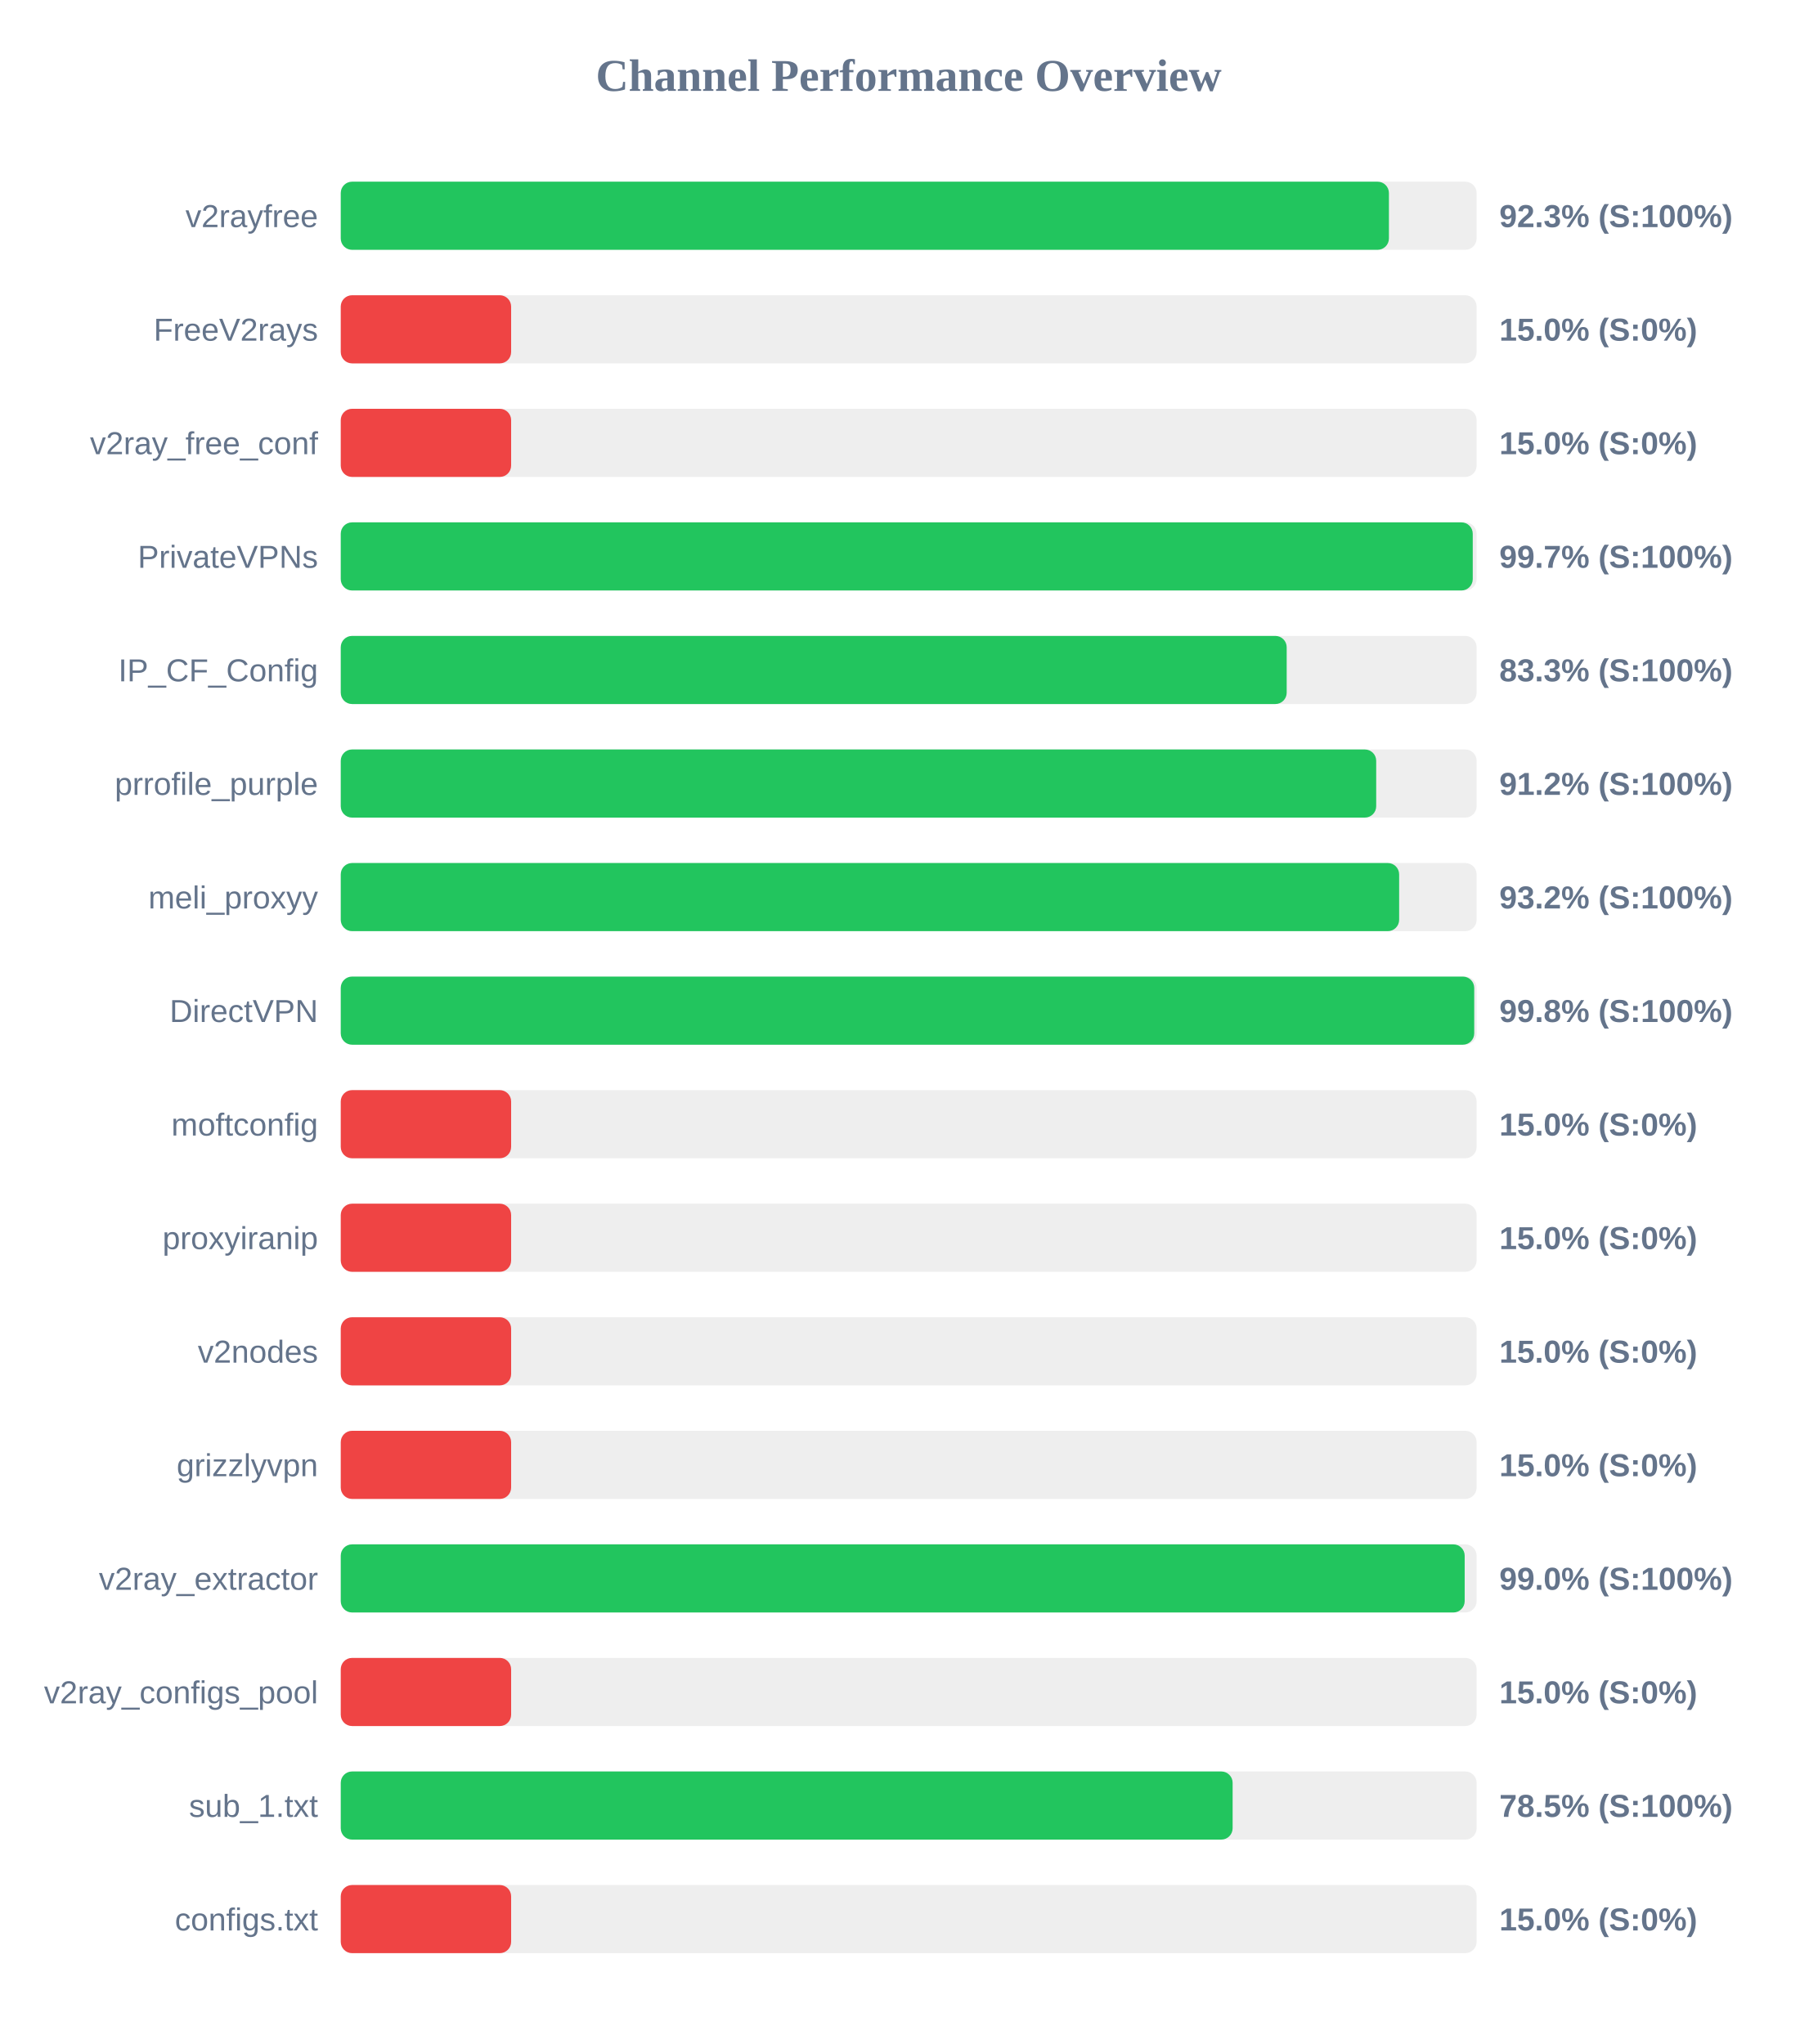
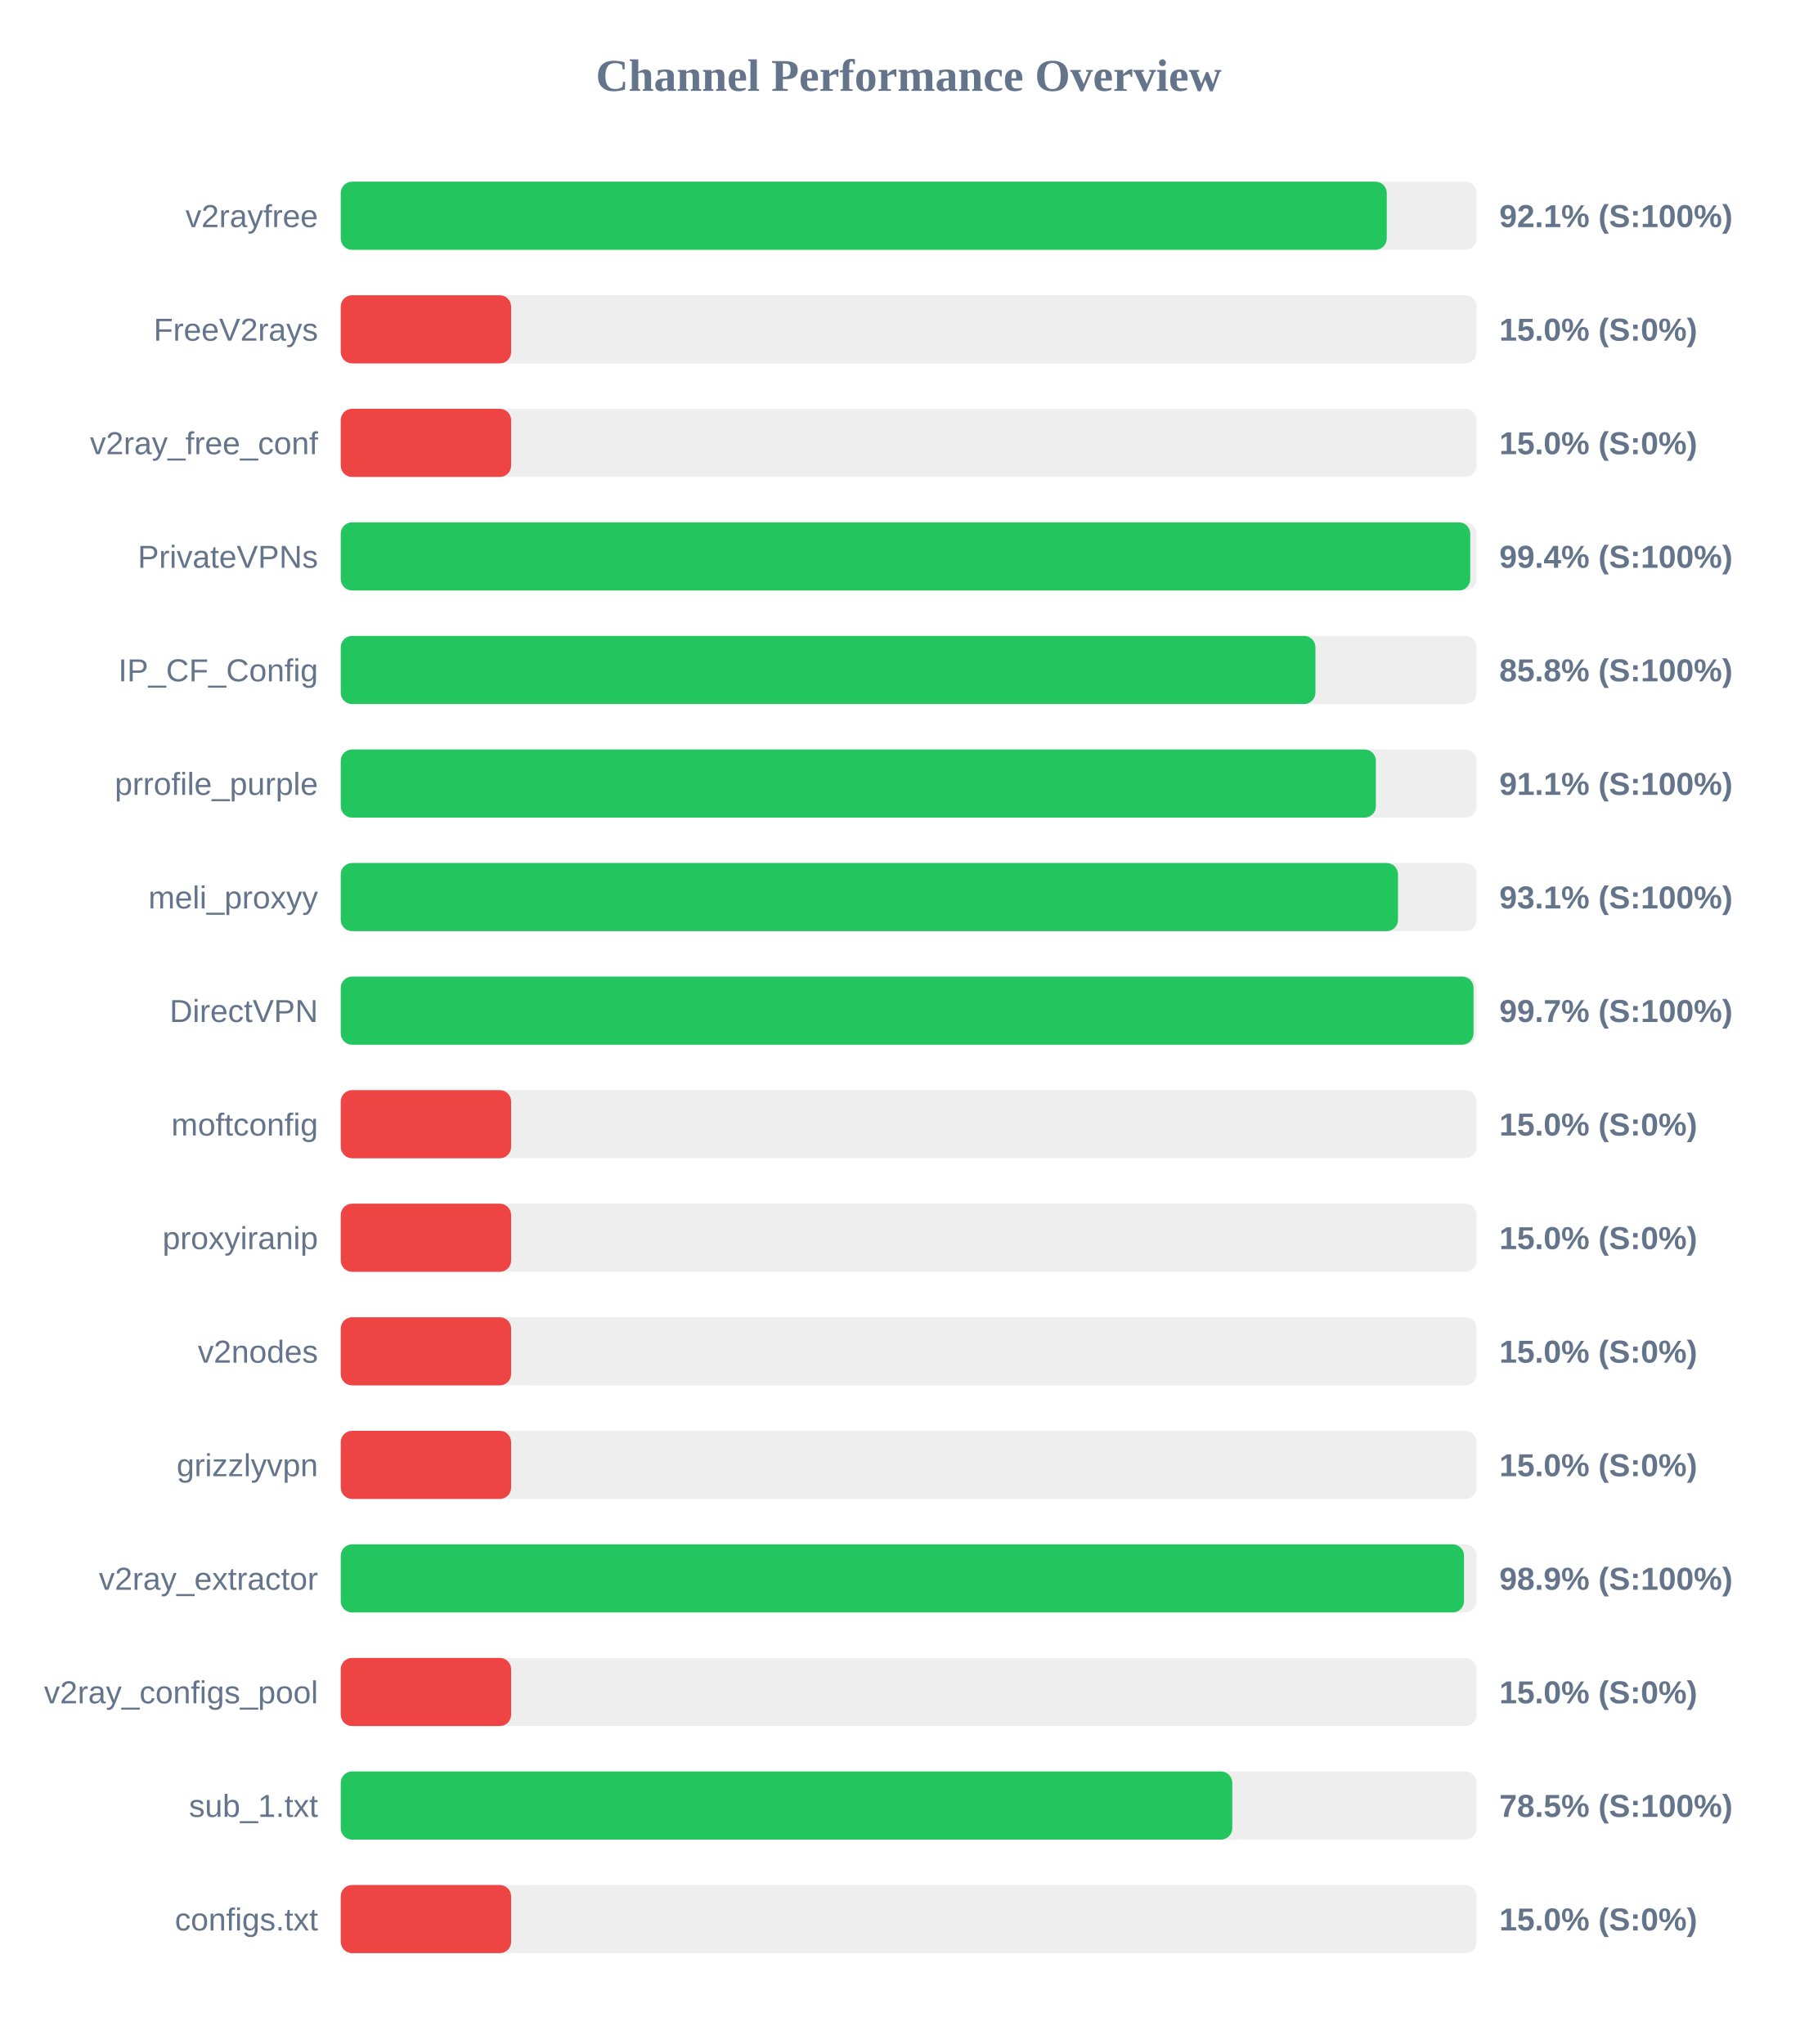
<svg xmlns="http://www.w3.org/2000/svg" width="800" height="900" version="1.1">
  <style>
        .row { font: 14px Arial; fill: #64748b; }
        .score { font: bold 14px Arial; fill: #64748b; }
    </style>
  <text x="400" y="40" text-anchor="middle" font-size="20px" font-weight="bold" fill="#64748b">Channel Performance Overview</text>
  <rect x="150" y="80" width="500" height="30" fill="#eee" rx="5" />
-   <rect x="150" y="80" width="461.4" height="30" fill="#22c55e" rx="5" />
+   <rect x="150" y="80" width="460.45" height="30" fill="#22c55e" rx="5" />
  <text x="140" y="100" text-anchor="end" class="row">v2rayfree</text>
-   <text x="660" y="100" text-anchor="start" class="score">92.3% (S:100%)</text>
+   <text x="660" y="100" text-anchor="start" class="score">92.1% (S:100%)</text>
  <rect x="150" y="130" width="500" height="30" fill="#eee" rx="5" />
  <rect x="150" y="130" width="75.0" height="30" fill="#ef4444" rx="5" />
  <text x="140" y="150" text-anchor="end" class="row">FreeV2rays</text>
  <text x="660" y="150" text-anchor="start" class="score">15.0% (S:0%)</text>
  <rect x="150" y="180" width="500" height="30" fill="#eee" rx="5" />
  <rect x="150" y="180" width="75.0" height="30" fill="#ef4444" rx="5" />
  <text x="140" y="200" text-anchor="end" class="row">v2ray_free_conf</text>
  <text x="660" y="200" text-anchor="start" class="score">15.0% (S:0%)</text>
  <rect x="150" y="230" width="500" height="30" fill="#eee" rx="5" />
-   <rect x="150" y="230" width="498.3" height="30" fill="#22c55e" rx="5" />
+   <rect x="150" y="230" width="497.2" height="30" fill="#22c55e" rx="5" />
  <text x="140" y="250" text-anchor="end" class="row">PrivateVPNs</text>
-   <text x="660" y="250" text-anchor="start" class="score">99.7% (S:100%)</text>
+   <text x="660" y="250" text-anchor="start" class="score">99.4% (S:100%)</text>
  <rect x="150" y="280" width="500" height="30" fill="#eee" rx="5" />
-   <rect x="150" y="280" width="416.4" height="30" fill="#22c55e" rx="5" />
+   <rect x="150" y="280" width="429.05" height="30" fill="#22c55e" rx="5" />
  <text x="140" y="300" text-anchor="end" class="row">IP_CF_Config</text>
-   <text x="660" y="300" text-anchor="start" class="score">83.3% (S:100%)</text>
+   <text x="660" y="300" text-anchor="start" class="score">85.8% (S:100%)</text>
  <rect x="150" y="330" width="500" height="30" fill="#eee" rx="5" />
-   <rect x="150" y="330" width="455.8" height="30" fill="#22c55e" rx="5" />
+   <rect x="150" y="330" width="455.65" height="30" fill="#22c55e" rx="5" />
  <text x="140" y="350" text-anchor="end" class="row">prrofile_purple</text>
-   <text x="660" y="350" text-anchor="start" class="score">91.2% (S:100%)</text>
+   <text x="660" y="350" text-anchor="start" class="score">91.1% (S:100%)</text>
  <rect x="150" y="380" width="500" height="30" fill="#eee" rx="5" />
-   <rect x="150" y="380" width="465.9" height="30" fill="#22c55e" rx="5" />
+   <rect x="150" y="380" width="465.4" height="30" fill="#22c55e" rx="5" />
  <text x="140" y="400" text-anchor="end" class="row">meli_proxyy</text>
-   <text x="660" y="400" text-anchor="start" class="score">93.2% (S:100%)</text>
+   <text x="660" y="400" text-anchor="start" class="score">93.1% (S:100%)</text>
  <rect x="150" y="430" width="500" height="30" fill="#eee" rx="5" />
-   <rect x="150" y="430" width="498.95" height="30" fill="#22c55e" rx="5" />
+   <rect x="150" y="430" width="498.65" height="30" fill="#22c55e" rx="5" />
  <text x="140" y="450" text-anchor="end" class="row">DirectVPN</text>
-   <text x="660" y="450" text-anchor="start" class="score">99.8% (S:100%)</text>
+   <text x="660" y="450" text-anchor="start" class="score">99.7% (S:100%)</text>
  <rect x="150" y="480" width="500" height="30" fill="#eee" rx="5" />
  <rect x="150" y="480" width="75.0" height="30" fill="#ef4444" rx="5" />
  <text x="140" y="500" text-anchor="end" class="row">moftconfig</text>
  <text x="660" y="500" text-anchor="start" class="score">15.0% (S:0%)</text>
  <rect x="150" y="530" width="500" height="30" fill="#eee" rx="5" />
  <rect x="150" y="530" width="75.0" height="30" fill="#ef4444" rx="5" />
  <text x="140" y="550" text-anchor="end" class="row">proxyiranip</text>
  <text x="660" y="550" text-anchor="start" class="score">15.0% (S:0%)</text>
  <rect x="150" y="580" width="500" height="30" fill="#eee" rx="5" />
  <rect x="150" y="580" width="75.0" height="30" fill="#ef4444" rx="5" />
  <text x="140" y="600" text-anchor="end" class="row">v2nodes</text>
  <text x="660" y="600" text-anchor="start" class="score">15.0% (S:0%)</text>
  <rect x="150" y="630" width="500" height="30" fill="#eee" rx="5" />
  <rect x="150" y="630" width="75.0" height="30" fill="#ef4444" rx="5" />
  <text x="140" y="650" text-anchor="end" class="row">grizzlyvpn</text>
  <text x="660" y="650" text-anchor="start" class="score">15.0% (S:0%)</text>
  <rect x="150" y="680" width="500" height="30" fill="#eee" rx="5" />
-   <rect x="150" y="680" width="494.75" height="30" fill="#22c55e" rx="5" />
+   <rect x="150" y="680" width="494.45" height="30" fill="#22c55e" rx="5" />
  <text x="140" y="700" text-anchor="end" class="row">v2ray_extractor</text>
-   <text x="660" y="700" text-anchor="start" class="score">99.0% (S:100%)</text>
+   <text x="660" y="700" text-anchor="start" class="score">98.9% (S:100%)</text>
  <rect x="150" y="730" width="500" height="30" fill="#eee" rx="5" />
  <rect x="150" y="730" width="75.0" height="30" fill="#ef4444" rx="5" />
  <text x="140" y="750" text-anchor="end" class="row">v2ray_configs_pool</text>
  <text x="660" y="750" text-anchor="start" class="score">15.0% (S:0%)</text>
  <rect x="150" y="780" width="500" height="30" fill="#eee" rx="5" />
-   <rect x="150" y="780" width="392.6" height="30" fill="#22c55e" rx="5" />
+   <rect x="150" y="780" width="392.45" height="30" fill="#22c55e" rx="5" />
  <text x="140" y="800" text-anchor="end" class="row">sub_1.txt</text>
  <text x="660" y="800" text-anchor="start" class="score">78.5% (S:100%)</text>
  <rect x="150" y="830" width="500" height="30" fill="#eee" rx="5" />
  <rect x="150" y="830" width="75.0" height="30" fill="#ef4444" rx="5" />
  <text x="140" y="850" text-anchor="end" class="row">configs.txt</text>
  <text x="660" y="850" text-anchor="start" class="score">15.0% (S:0%)</text>
</svg>
